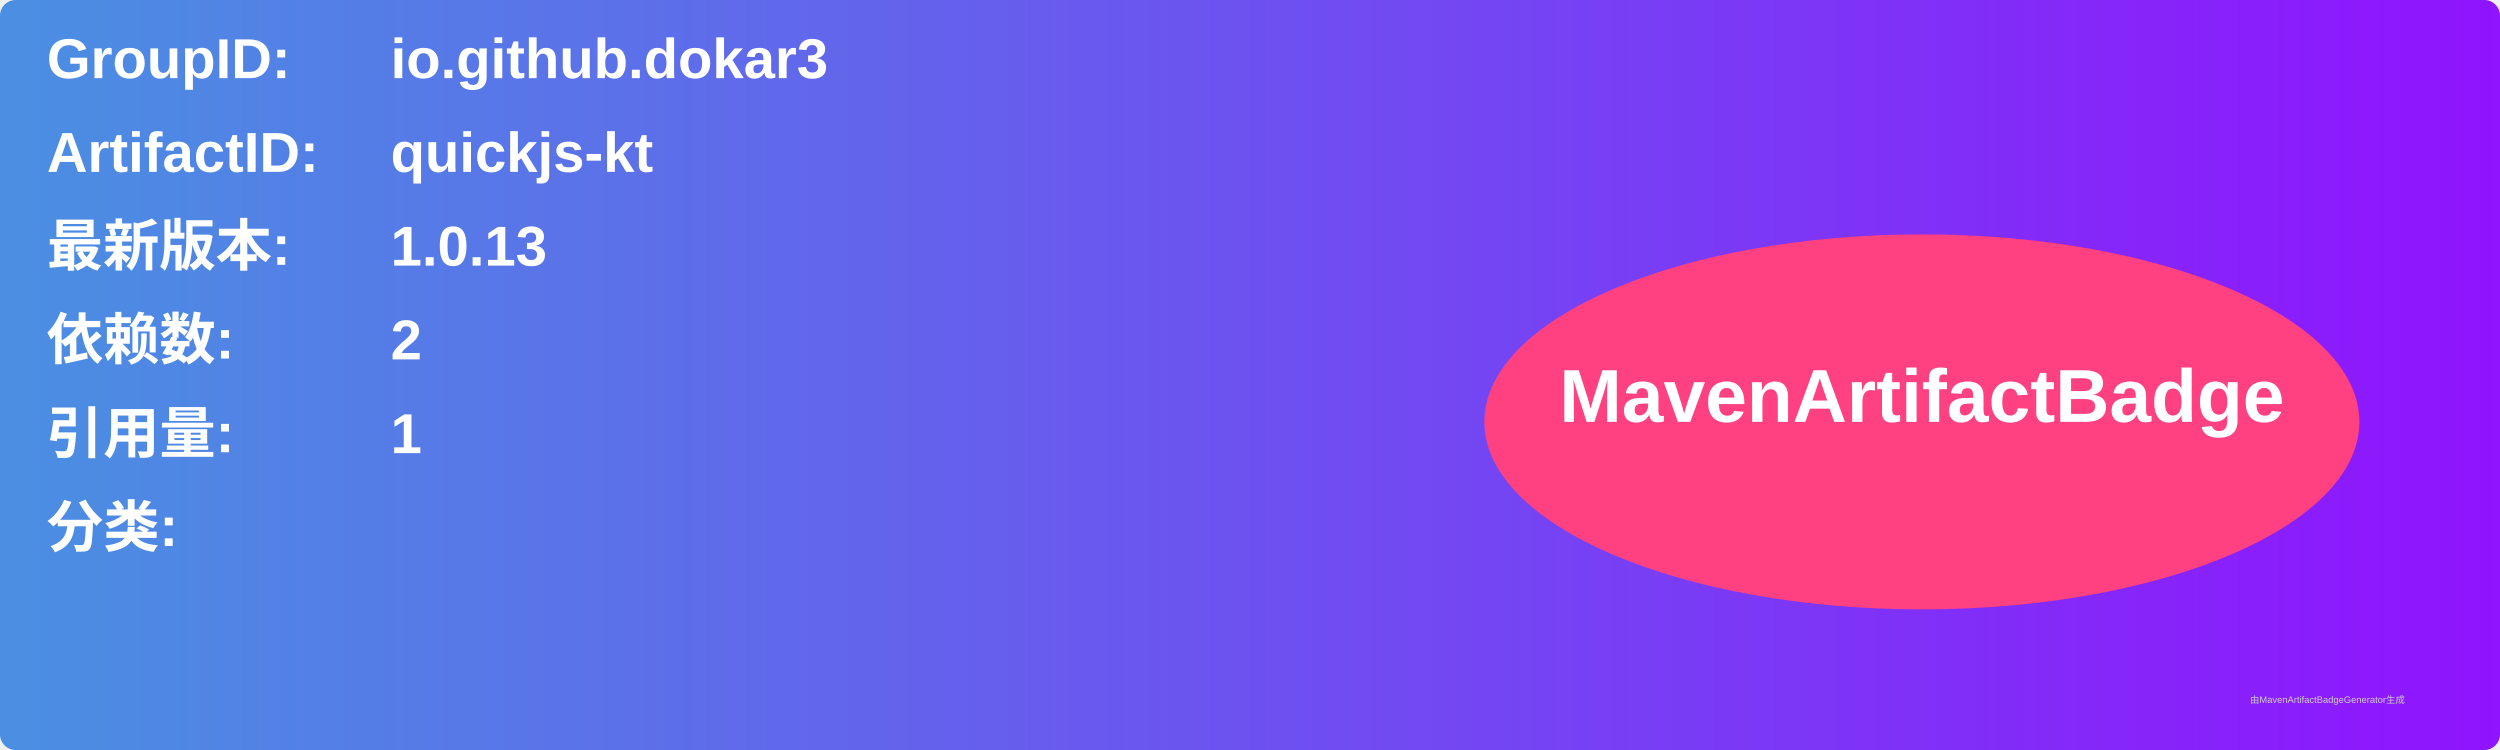
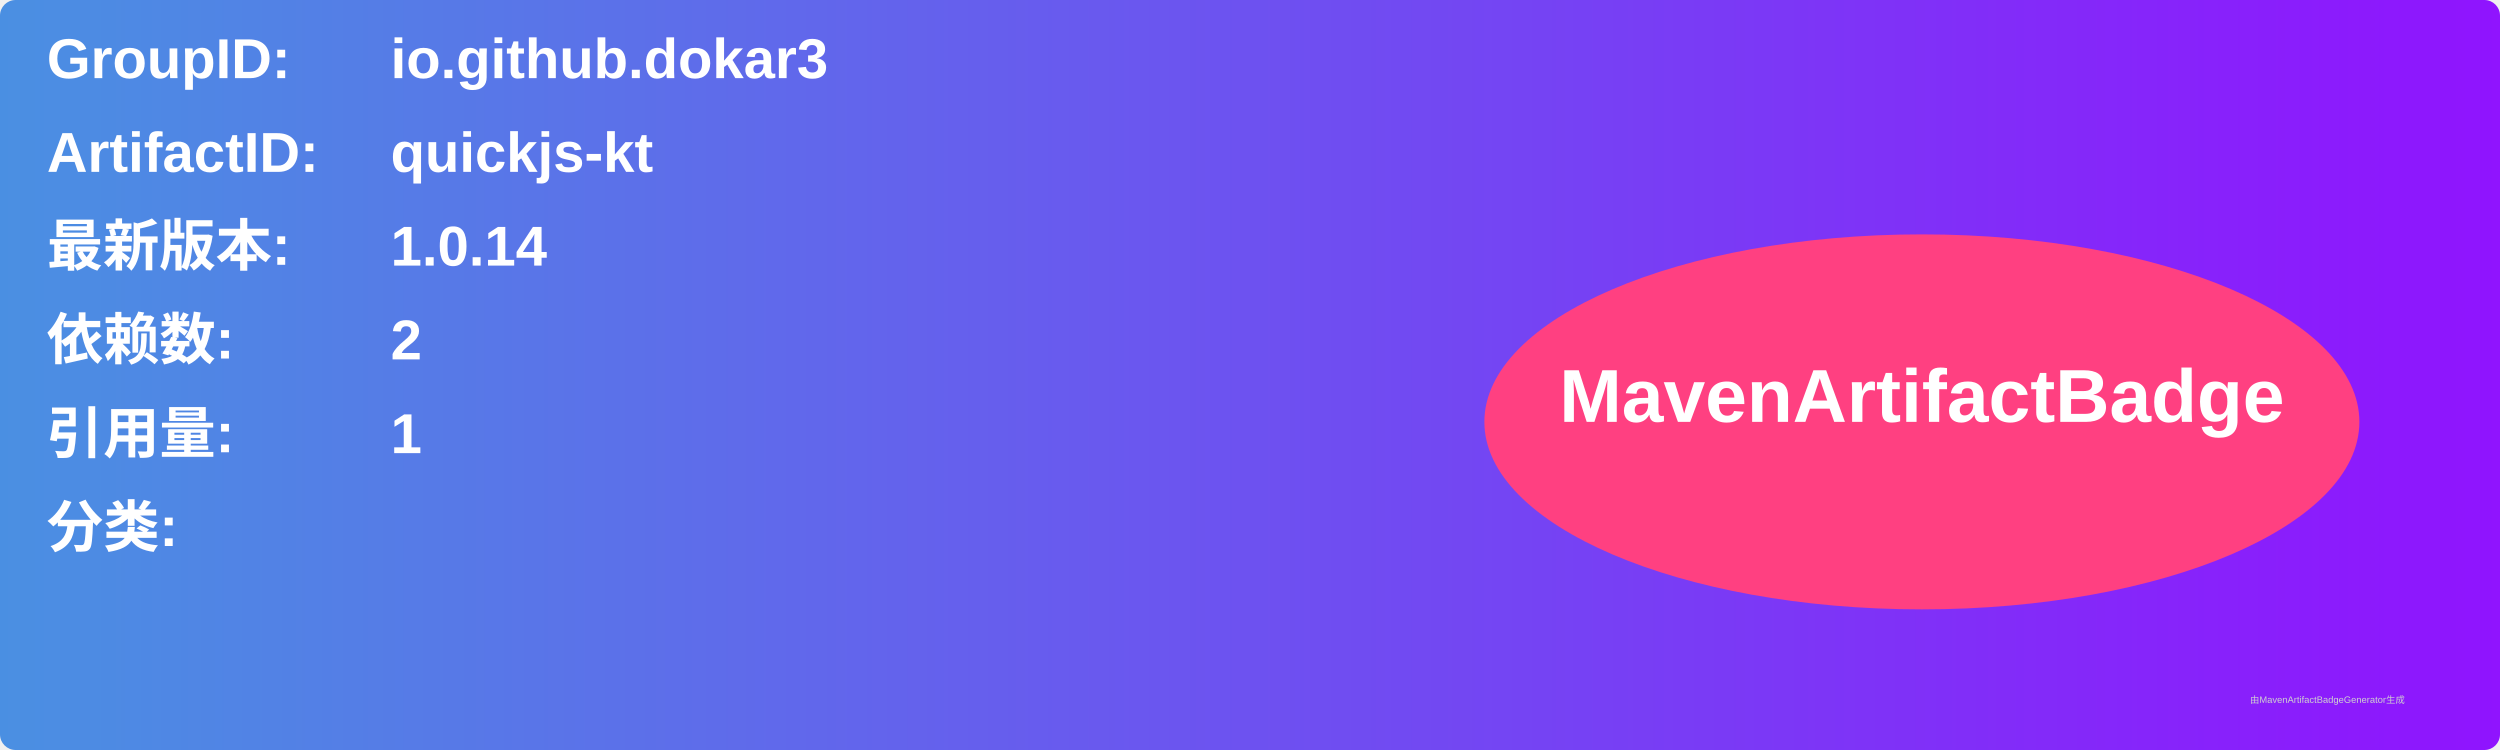
<svg xmlns="http://www.w3.org/2000/svg" width="800" height="240" viewBox="0 0 800 240">
  <linearGradient id="grad" x1="0%" y1="0%" x2="100%" y2="0%">
    <stop offset="0%" stop-color="#4a90e2" />
    <stop offset="100%" stop-color="#9013fe" />
  </linearGradient>
  <rect width="100%" height="100%" rx="5" ry="5" fill="url(#grad)" />
  <g transform="translate(15, 15)">
    <text x="0" y="10" font-family="Arial" font-size="18" fill="white" font-weight="bold" width="260">GroupID:</text>
    <text x="110" y="10" font-family="Arial" font-size="18" fill="white" font-weight="bold" width="460">io.github.dokar3</text>
    <text x="0" y="40" font-family="Arial" font-size="18" fill="white" font-weight="bold" width="260">ArtifactID:</text>
    <text x="110" y="40" font-family="Arial" font-size="18" fill="white" font-weight="bold" width="460">quickjs-kt</text>
    <text x="0" y="70" font-family="Arial" font-size="18" fill="white" font-weight="bold">最新版本:</text>
    <text x="110" y="70" font-family="Arial" font-size="18" fill="white" font-weight="bold">
-       <tspan font-weight="bold">1.0.13</tspan>
+       <tspan font-weight="bold">1.0.14</tspan>
    </text>
    <text x="0" y="100" font-family="Arial" font-size="18" fill="white" font-weight="bold">依赖数: </text>
    <text x="110" y="100" font-family="Arial" font-size="18" fill="white">
      <tspan font-weight="bold">2</tspan>
    </text>
    <text x="0" y="130" font-family="Arial" font-size="18" fill="white" font-weight="bold">引用量: </text>
    <text x="110" y="130" font-family="Arial" font-size="18" fill="white">
      <tspan font-weight="bold">1</tspan>
    </text>
    <text x="0" y="160" font-family="Arial" font-size="18" fill="white" font-weight="bold">分类:</text>
    <text x="10" y="190" font-family="Arial" font-size="10" fill="white">
      <tspan font-weight="bold" />
    </text>
    <ellipse cx="600" cy="120" rx="140" ry="60" fill="#ff4081" />
    <text x="600" y="120" text-anchor="middle" font-family="Arial" font-size="24" fill="white" font-weight="bold">MavenArtifactBadge</text>
  </g>
  <text x="720" y="225" font-family="Arial" font-size="3" fill="#d0d0d0">由MavenArtifactBadgeGenerator生成</text>
</svg>
